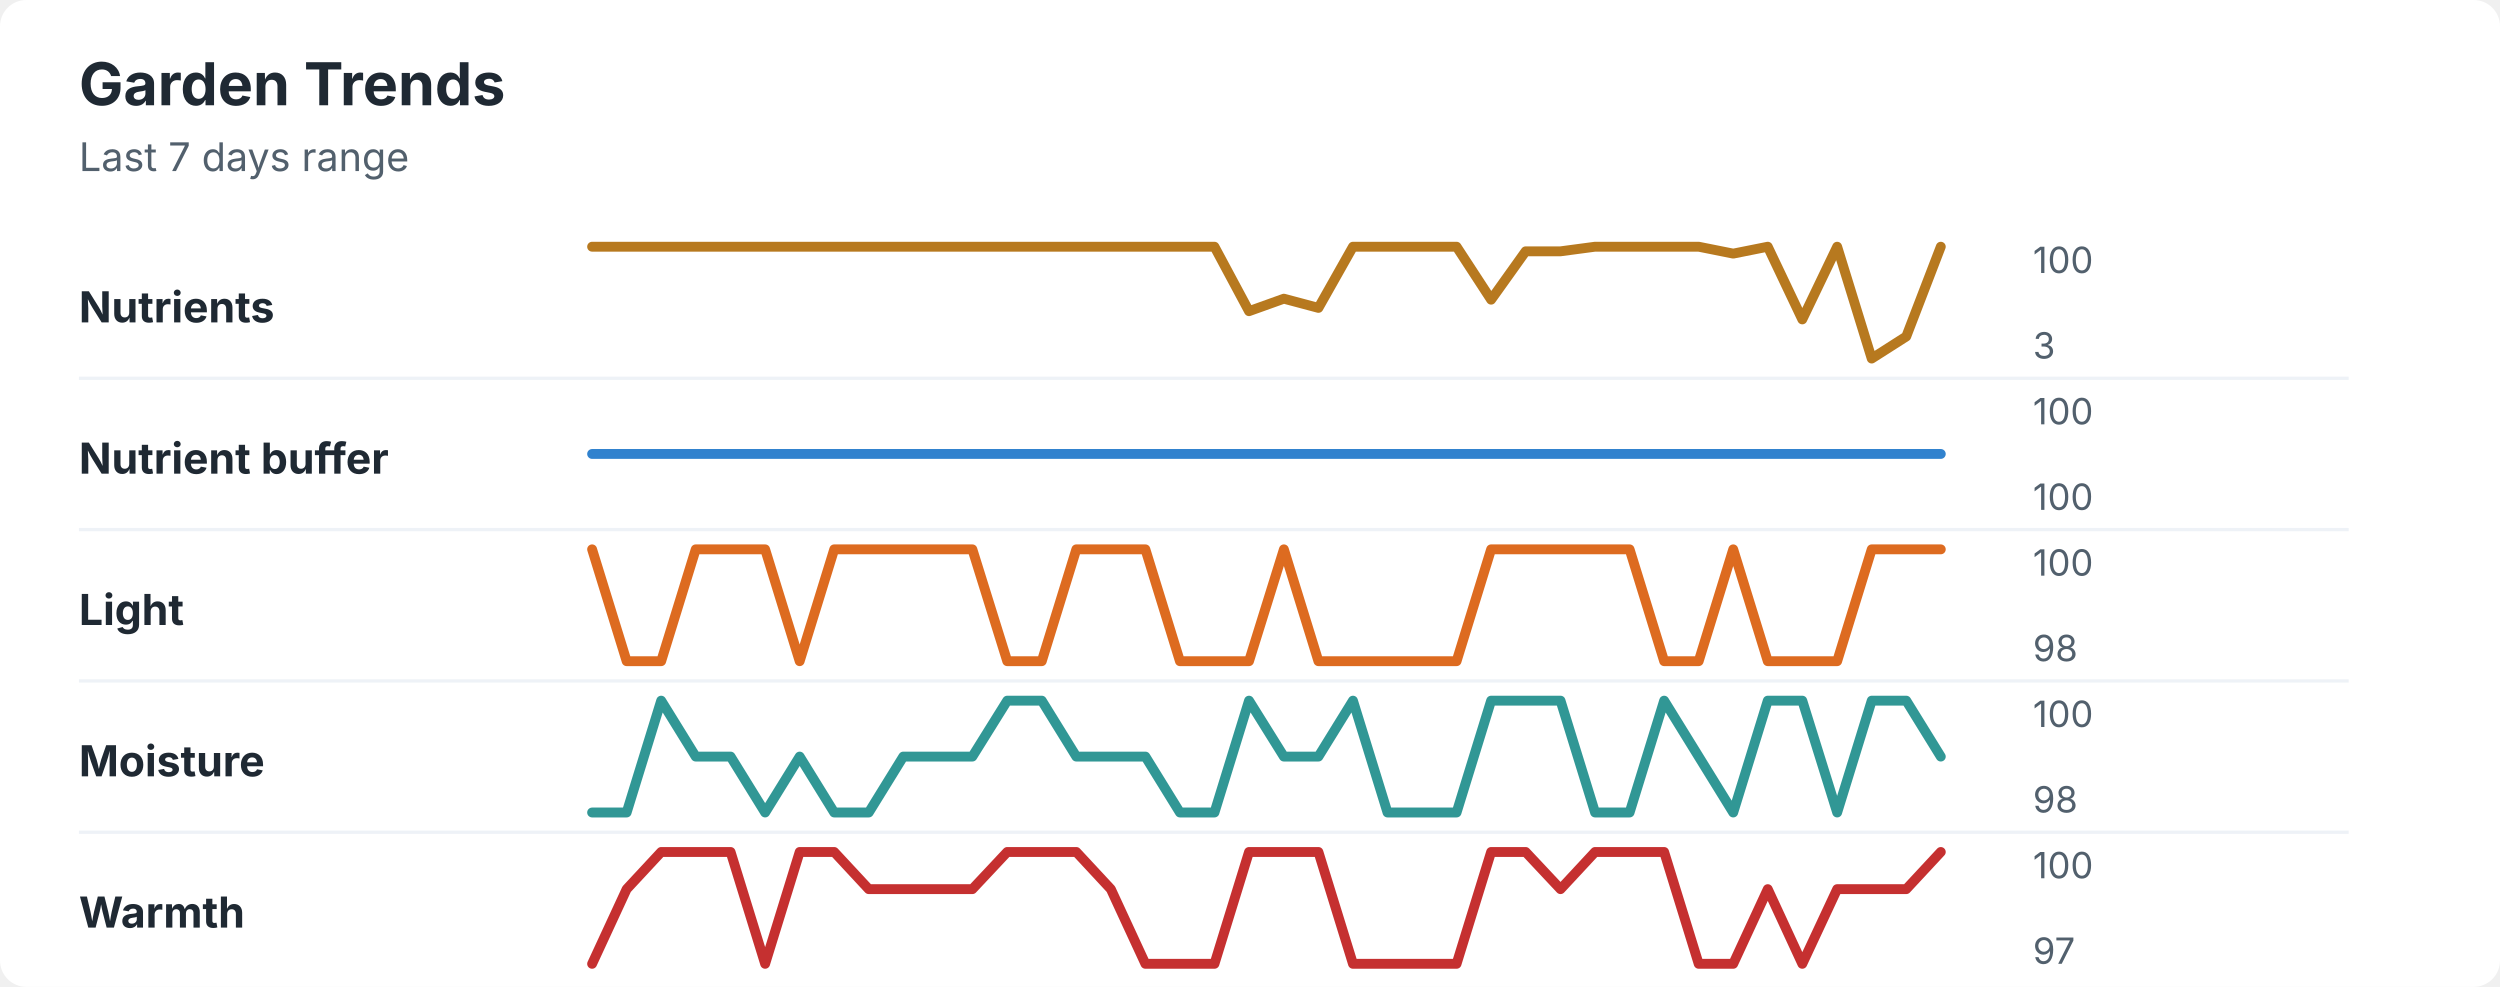
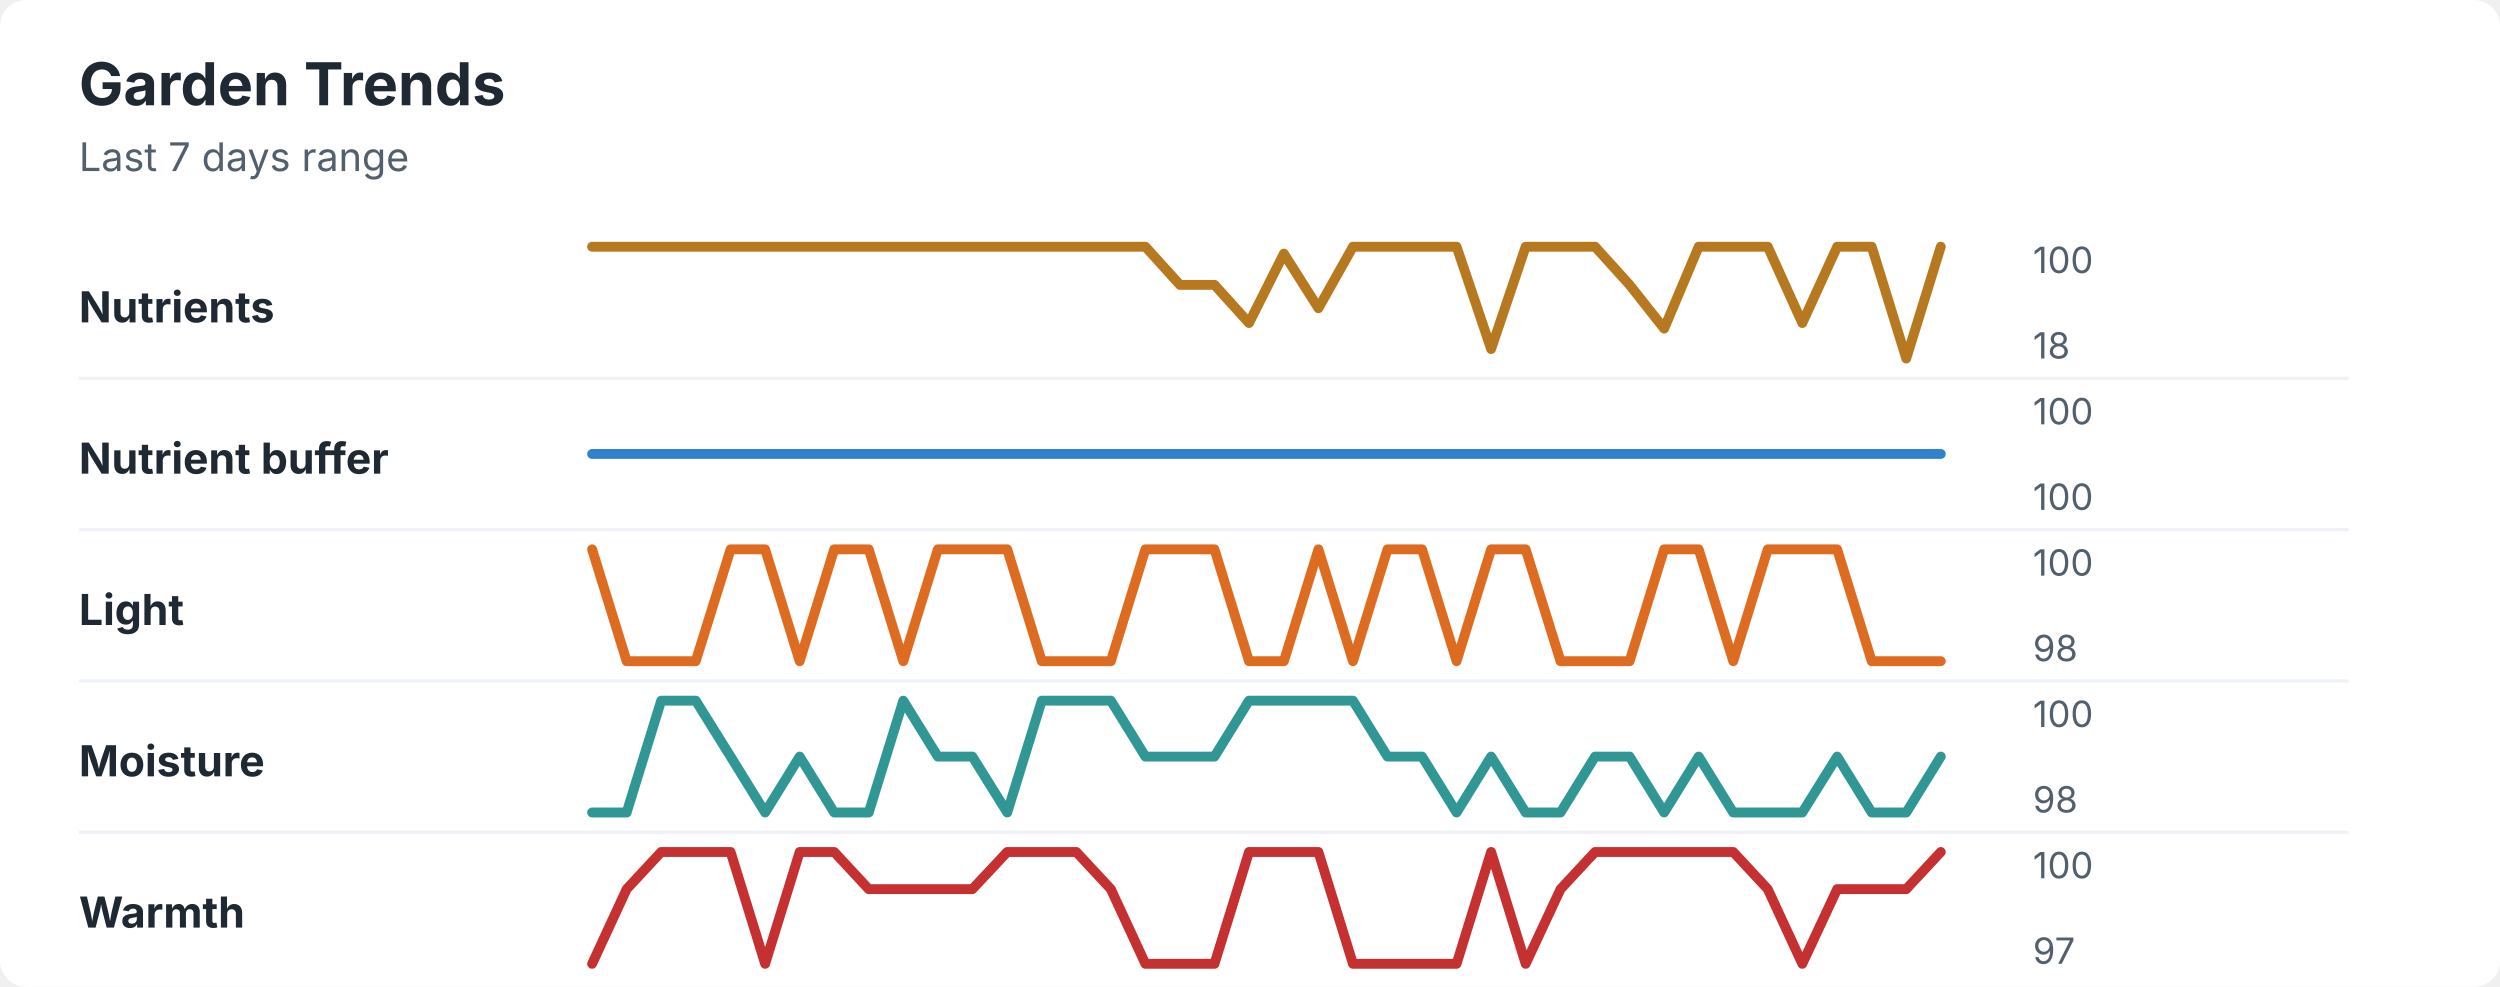
<svg xmlns="http://www.w3.org/2000/svg" width="760" height="300" viewBox="0 0 760 300" role="img" aria-labelledby="title desc">
  <rect width="760" height="300" rx="8" fill="#ffffff" />
  <style>
    text { font-family: -apple-system, BlinkMacSystemFont, "Segoe UI", sans-serif; }
    .title { font-size: 18px; font-weight: 700; fill: #1f2933; }
    .subtitle { font-size: 12px; fill: #52606d; }
    .label { font-size: 13px; font-weight: 650; fill: #1f2933; }
    .axis-value { font-size: 11px; fill: #52606d; }
    .separator { stroke: #eef2f7; stroke-width: 1; }
  </style>
  <text x="24" y="32" class="title">Garden Trends</text>
  <text x="24" y="52" class="subtitle">Last 7 days range</text>
  <text x="24" y="98" class="label">Nutrients</text>
-   <polyline points="180.0,75.0 190.5,75.0 201.0,75.0 211.5,75.0 222.1,75.0 232.6,75.0 243.1,75.0 253.6,75.0 264.1,75.0 274.6,75.0 285.1,75.0 295.6,75.0 306.2,75.0 316.7,75.0 327.2,75.0 337.7,75.0 348.2,75.0 358.7,75.0 369.2,75.0 379.7,94.6 390.3,90.8 400.8,93.6 411.3,75.0 421.8,75.0 432.3,75.0 442.8,75.0 453.3,91.1 463.8,76.4 474.4,76.4 484.9,75.0 495.4,75.0 505.9,75.0 516.4,75.0 526.9,77.1 537.4,75.0 547.9,97.1 558.5,75.0 569.0,109.0 579.5,102.3 590.0,75.0 " fill="none" stroke="#b7791f" stroke-width="3" stroke-linecap="round" stroke-linejoin="round" />
+   <polyline points="180.0,75.0 190.5,75.0 201.0,75.0 211.5,75.0 222.1,75.0 232.6,75.0 243.1,75.0 253.6,75.0 264.1,75.0 274.6,75.0 285.1,75.0 295.6,75.0 306.2,75.0 316.7,75.0 327.2,75.0 337.7,75.0 348.2,75.0 358.7,86.6 369.2,86.6 379.7,98.2 390.3,77.1 400.8,93.7 411.3,75.0 421.8,75.0 432.3,75.0 442.8,75.0 453.3,106.1 463.8,75.0 474.4,75.0 484.9,75.0 495.4,86.6 505.9,99.9 516.4,75.0 526.9,75.0 537.4,75.0 547.9,98.2 558.5,75.0 569.0,75.0 579.5,109.0 590.0,75.0 " fill="none" stroke="#b7791f" stroke-width="3" stroke-linecap="round" stroke-linejoin="round" />
  <text x="618" y="83" class="axis-value">100</text>
-   <text x="618" y="109" class="axis-value">3</text>
+   <text x="618" y="109" class="axis-value">18</text>
  <line x1="24" y1="115.0" x2="714" y2="115.0" class="separator" />
  <text x="24" y="144" class="label">Nutrient buffer</text>
  <polyline points="180.0,138.0 190.5,138.0 201.0,138.0 211.5,138.0 222.1,138.0 232.6,138.0 243.1,138.0 253.6,138.0 264.1,138.0 274.6,138.0 285.1,138.0 295.6,138.0 306.2,138.0 316.7,138.0 327.2,138.0 337.7,138.0 348.2,138.0 358.7,138.0 369.2,138.0 379.7,138.0 390.3,138.0 400.8,138.0 411.3,138.0 421.8,138.0 432.3,138.0 442.8,138.0 453.3,138.0 463.8,138.0 474.4,138.0 484.9,138.0 495.4,138.0 505.9,138.0 516.4,138.0 526.9,138.0 537.4,138.0 547.9,138.0 558.5,138.0 569.0,138.0 579.5,138.0 590.0,138.0 " fill="none" stroke="#3182ce" stroke-width="3" stroke-linecap="round" stroke-linejoin="round" />
  <text x="618" y="129" class="axis-value">100</text>
  <text x="618" y="155" class="axis-value">100</text>
  <line x1="24" y1="161.0" x2="714" y2="161.0" class="separator" />
  <text x="24" y="190" class="label">Light</text>
-   <polyline points="180.0,167.0 190.5,201.0 201.0,201.0 211.5,167.0 222.1,167.0 232.6,167.0 243.1,201.0 253.6,167.0 264.1,167.0 274.6,167.0 285.1,167.0 295.6,167.0 306.2,201.0 316.7,201.0 327.2,167.0 337.7,167.0 348.2,167.0 358.7,201.0 369.2,201.0 379.7,201.0 390.3,167.0 400.8,201.0 411.3,201.0 421.8,201.0 432.3,201.0 442.8,201.0 453.3,167.0 463.8,167.0 474.4,167.0 484.9,167.0 495.4,167.0 505.9,201.0 516.4,201.0 526.9,167.0 537.4,201.0 547.9,201.0 558.5,201.0 569.0,167.0 579.5,167.0 590.0,167.0 " fill="none" stroke="#dd6b20" stroke-width="3" stroke-linecap="round" stroke-linejoin="round" />
+   <polyline points="180.0,167.0 190.5,201.0 201.0,201.0 211.5,201.0 222.1,167.0 232.6,167.0 243.1,201.0 253.6,167.0 264.1,167.0 274.6,201.0 285.1,167.0 295.6,167.0 306.2,167.0 316.7,201.0 327.2,201.0 337.7,201.0 348.2,167.0 358.7,167.0 369.2,167.0 379.7,201.0 390.3,201.0 400.8,167.0 411.3,201.0 421.8,167.0 432.3,167.0 442.8,201.0 453.3,167.0 463.8,167.0 474.4,201.0 484.9,201.0 495.4,201.0 505.9,167.0 516.4,167.0 526.9,201.0 537.4,167.0 547.9,167.0 558.5,167.0 569.0,201.0 579.5,201.0 590.0,201.0 " fill="none" stroke="#dd6b20" stroke-width="3" stroke-linecap="round" stroke-linejoin="round" />
  <text x="618" y="175" class="axis-value">100</text>
  <text x="618" y="201" class="axis-value">98</text>
  <line x1="24" y1="207.0" x2="714" y2="207.0" class="separator" />
  <text x="24" y="236" class="label">Moisture</text>
-   <polyline points="180.0,247.0 190.5,247.0 201.0,213.0 211.5,230.0 222.1,230.0 232.6,247.0 243.1,230.0 253.6,247.0 264.1,247.0 274.6,230.0 285.1,230.0 295.6,230.0 306.2,213.0 316.7,213.0 327.2,230.0 337.7,230.0 348.2,230.0 358.7,247.0 369.2,247.0 379.7,213.0 390.3,230.0 400.8,230.0 411.3,213.0 421.8,247.0 432.3,247.0 442.8,247.0 453.3,213.0 463.8,213.0 474.4,213.0 484.9,247.0 495.4,247.0 505.9,213.0 516.4,230.0 526.9,247.0 537.4,213.0 547.9,213.0 558.5,247.0 569.0,213.0 579.5,213.0 590.0,230.0 " fill="none" stroke="#319795" stroke-width="3" stroke-linecap="round" stroke-linejoin="round" />
+   <polyline points="180.0,247.0 190.5,247.0 201.0,213.0 211.5,213.0 222.1,230.0 232.6,247.0 243.1,230.0 253.6,247.0 264.1,247.0 274.6,213.0 285.1,230.0 295.6,230.0 306.2,247.0 316.7,213.0 327.2,213.0 337.7,213.0 348.2,230.0 358.7,230.0 369.2,230.0 379.7,213.0 390.3,213.0 400.8,213.0 411.3,213.0 421.8,230.0 432.3,230.0 442.8,247.0 453.3,230.0 463.8,247.0 474.4,247.0 484.9,230.0 495.4,230.0 505.9,247.0 516.4,230.0 526.9,247.0 537.4,247.0 547.9,247.0 558.5,230.0 569.0,247.0 579.5,247.0 590.0,230.0 " fill="none" stroke="#319795" stroke-width="3" stroke-linecap="round" stroke-linejoin="round" />
  <text x="618" y="221" class="axis-value">100</text>
  <text x="618" y="247" class="axis-value">98</text>
  <line x1="24" y1="253.0" x2="714" y2="253.0" class="separator" />
  <text x="24" y="282" class="label">Warmth</text>
-   <polyline points="180.0,293.0 190.5,270.3 201.0,259.0 211.5,259.0 222.1,259.0 232.6,293.0 243.1,259.0 253.6,259.0 264.1,270.3 274.6,270.3 285.1,270.3 295.6,270.3 306.2,259.0 316.7,259.0 327.2,259.0 337.7,270.3 348.2,293.0 358.7,293.0 369.2,293.0 379.7,259.0 390.3,259.0 400.8,259.0 411.3,293.0 421.8,293.0 432.3,293.0 442.8,293.0 453.3,259.0 463.8,259.0 474.4,270.3 484.9,259.0 495.4,259.0 505.9,259.0 516.4,293.0 526.9,293.0 537.4,270.3 547.9,293.0 558.5,270.3 569.0,270.3 579.5,270.3 590.0,259.0 " fill="none" stroke="#c53030" stroke-width="3" stroke-linecap="round" stroke-linejoin="round" />
+   <polyline points="180.0,293.0 190.5,270.3 201.0,259.0 211.5,259.0 222.1,259.0 232.6,293.0 243.1,259.0 253.6,259.0 264.1,270.3 274.6,270.3 285.1,270.3 295.6,270.3 306.2,259.0 316.7,259.0 327.2,259.0 337.7,270.3 348.2,293.0 358.7,293.0 369.2,293.0 379.7,259.0 390.3,259.0 400.8,259.0 411.3,293.0 421.8,293.0 432.3,293.0 442.8,293.0 453.3,259.0 463.8,293.0 474.4,270.3 484.9,259.0 495.4,259.0 505.9,259.0 516.4,259.0 526.9,259.0 537.4,270.3 547.9,293.0 558.5,270.3 569.0,270.3 579.5,270.3 590.0,259.0 " fill="none" stroke="#c53030" stroke-width="3" stroke-linecap="round" stroke-linejoin="round" />
  <text x="618" y="267" class="axis-value">100</text>
  <text x="618" y="293" class="axis-value">97</text>
</svg>
